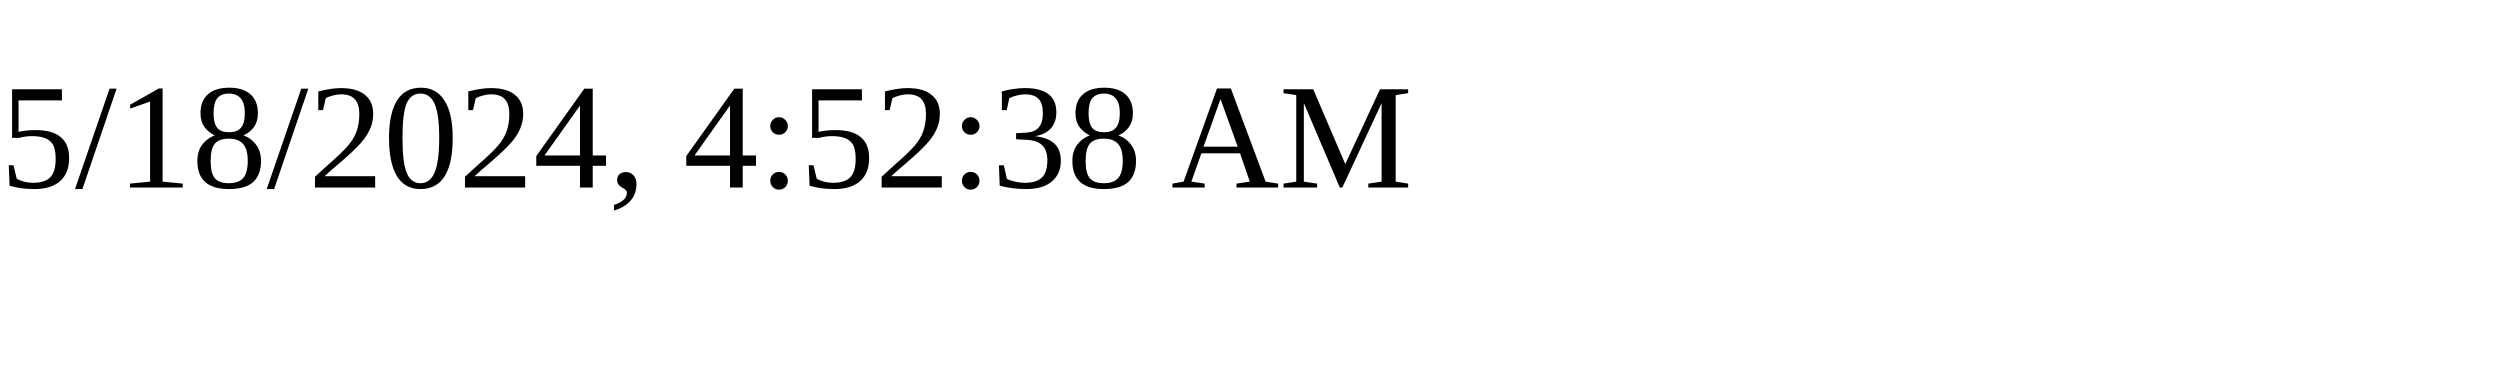
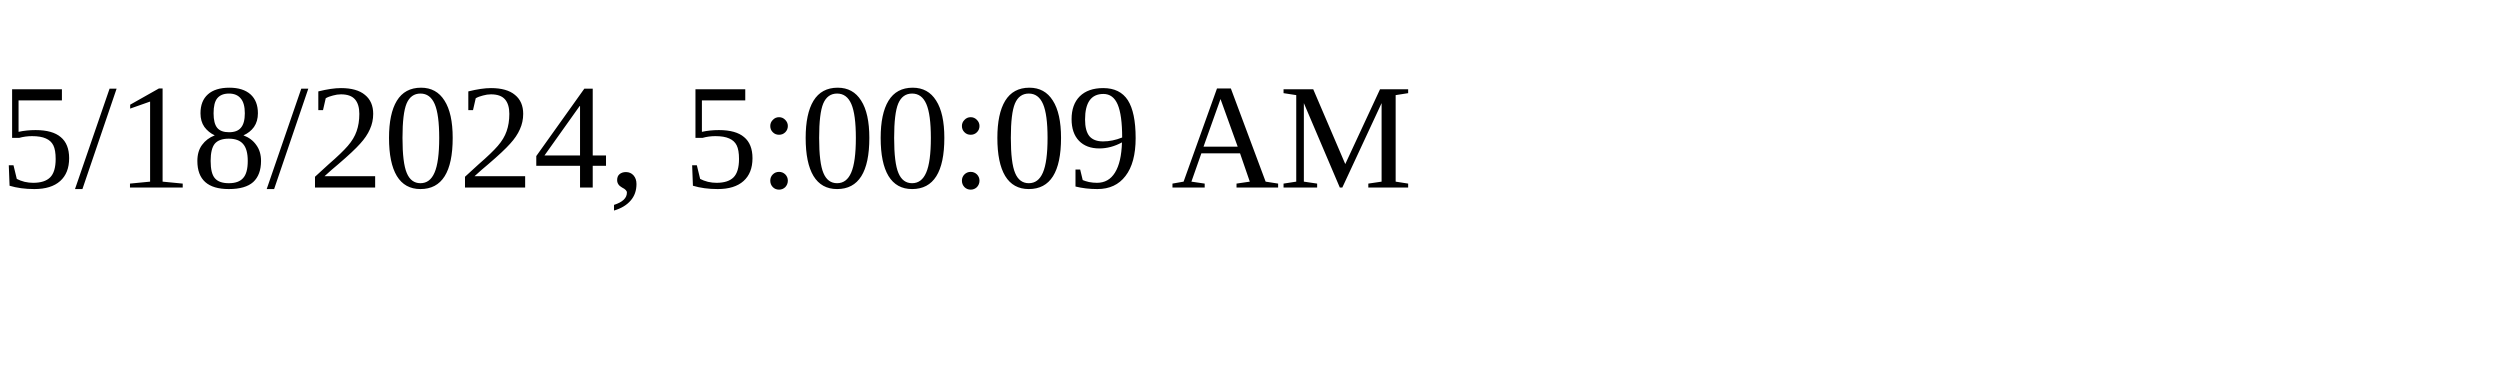
<svg xmlns="http://www.w3.org/2000/svg" height="30" width="200">
-   <text x="0" y="15">5/18/2024, 4:52:38 AM</text>
+   <text x="0" y="15">5/18/2024, 5:00:09 AM</text>
</svg>
